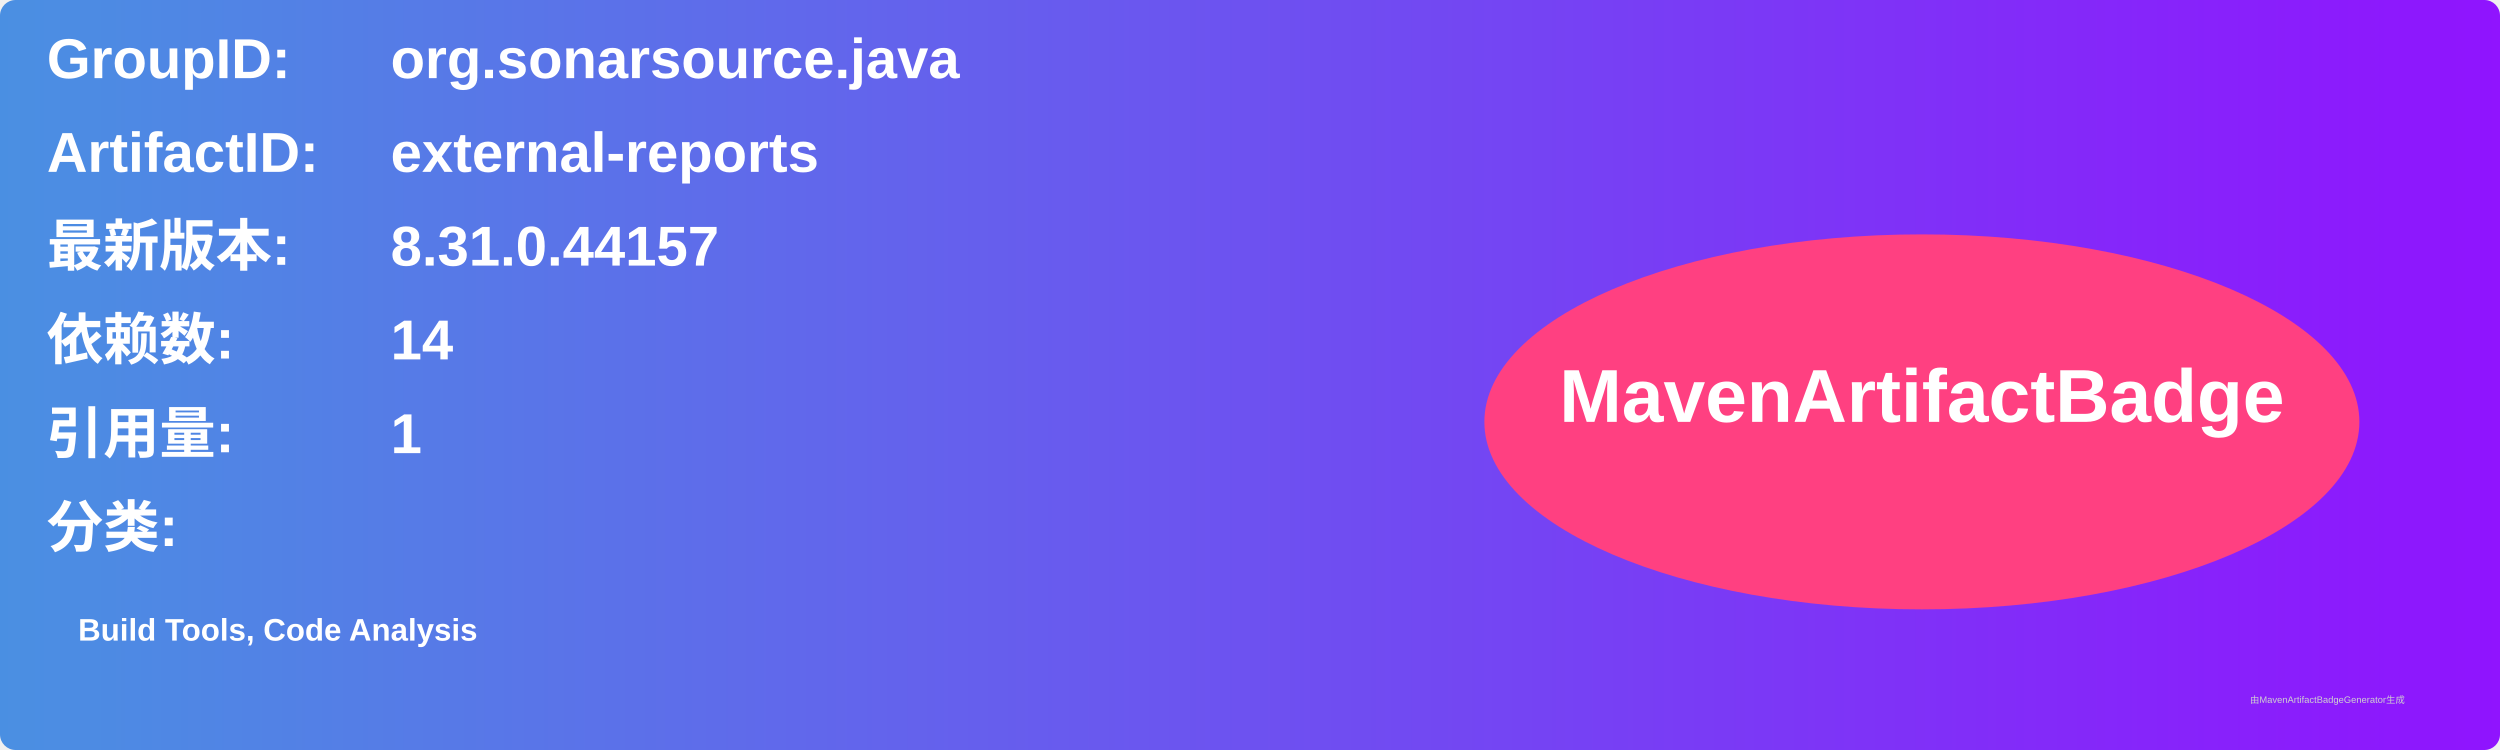
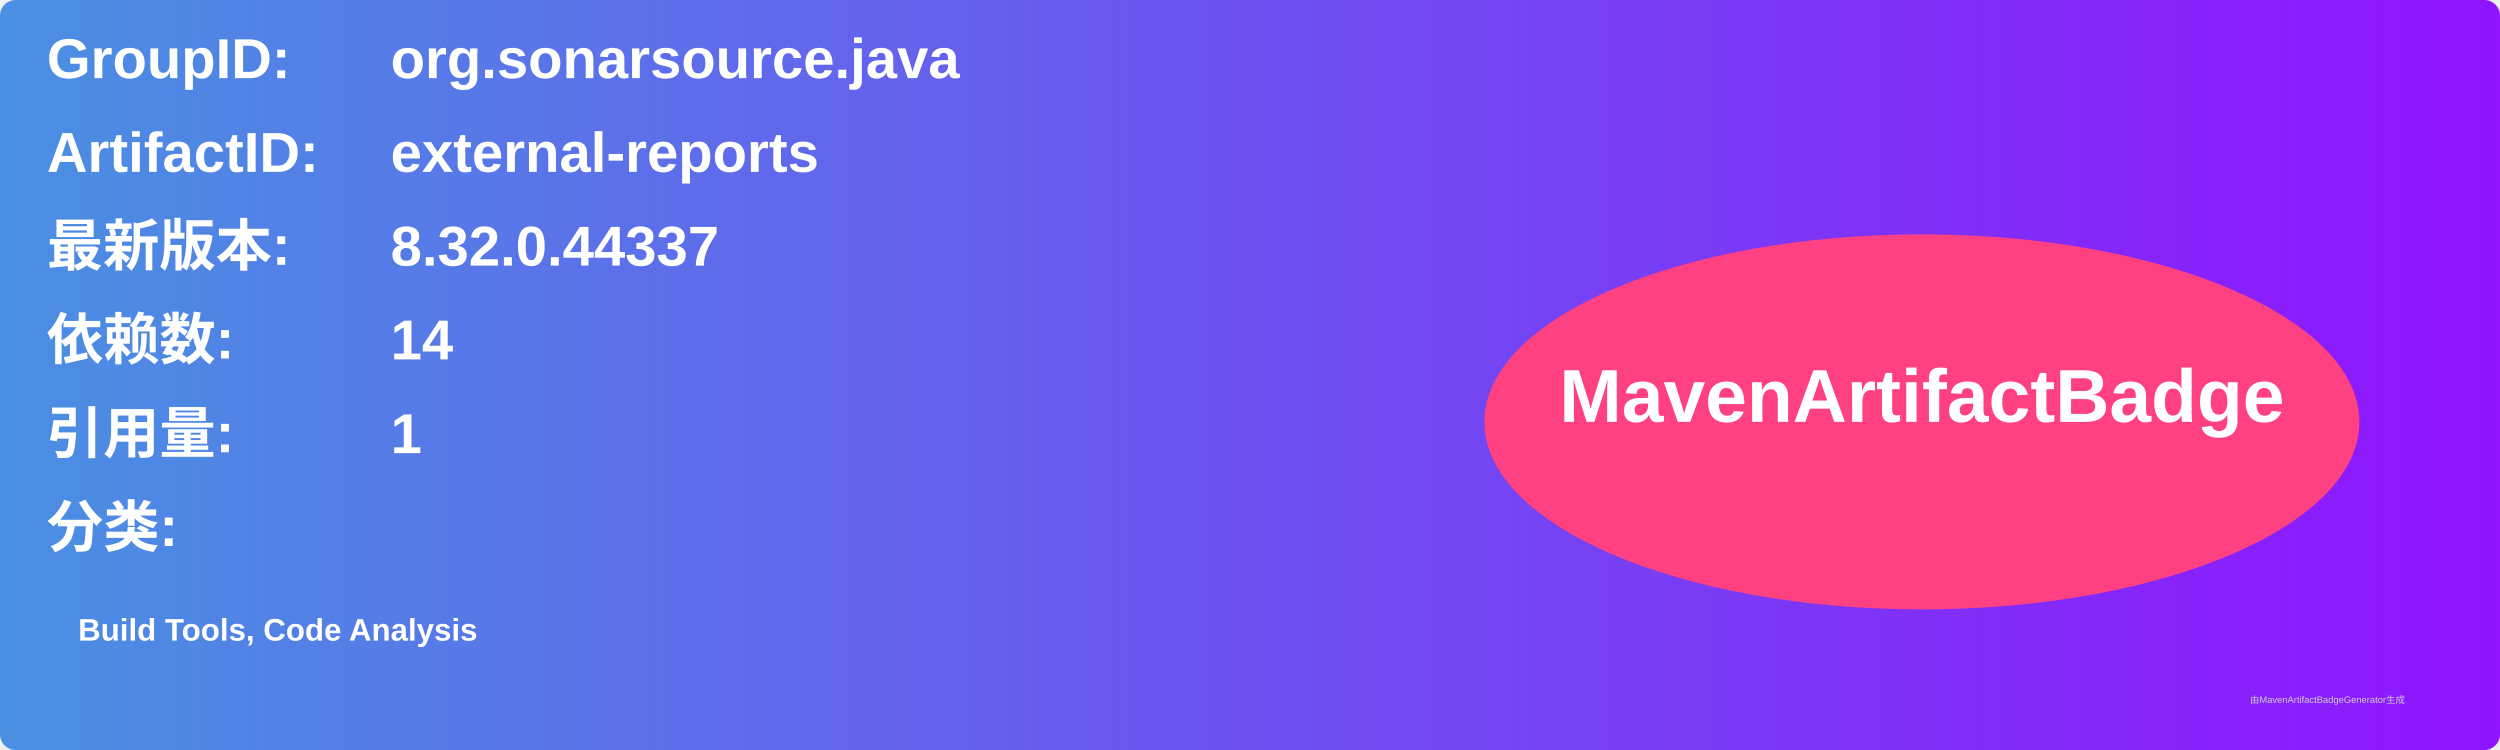
<svg xmlns="http://www.w3.org/2000/svg" width="800" height="240" viewBox="0 0 800 240">
  <linearGradient id="grad" x1="0%" y1="0%" x2="100%" y2="0%">
    <stop offset="0%" stop-color="#4a90e2" />
    <stop offset="100%" stop-color="#9013fe" />
  </linearGradient>
  <rect width="100%" height="100%" rx="5" ry="5" fill="url(#grad)" />
  <g transform="translate(15, 15)">
    <text x="0" y="10" font-family="Arial" font-size="18" fill="white" font-weight="bold" width="260">GroupID:</text>
    <text x="110" y="10" font-family="Arial" font-size="18" fill="white" font-weight="bold" width="460">org.sonarsource.java</text>
    <text x="0" y="40" font-family="Arial" font-size="18" fill="white" font-weight="bold" width="260">ArtifactID:</text>
    <text x="110" y="40" font-family="Arial" font-size="18" fill="white" font-weight="bold" width="460">external-reports</text>
    <text x="0" y="70" font-family="Arial" font-size="18" fill="white" font-weight="bold">最新版本:</text>
    <text x="110" y="70" font-family="Arial" font-size="18" fill="white" font-weight="bold">
-       <tspan font-weight="bold">8.31.0.44157</tspan>
+       <tspan font-weight="bold">8.32.0.44337</tspan>
    </text>
    <text x="0" y="100" font-family="Arial" font-size="18" fill="white" font-weight="bold">依赖数: </text>
    <text x="110" y="100" font-family="Arial" font-size="18" fill="white">
      <tspan font-weight="bold">14</tspan>
    </text>
    <text x="0" y="130" font-family="Arial" font-size="18" fill="white" font-weight="bold">引用量: </text>
    <text x="110" y="130" font-family="Arial" font-size="18" fill="white">
      <tspan font-weight="bold">1</tspan>
    </text>
    <text x="0" y="160" font-family="Arial" font-size="18" fill="white" font-weight="bold">分类:</text>
    <text x="10" y="190" font-family="Arial" font-size="10" fill="white">
      <tspan font-weight="bold">Build Tools, Code Analysis</tspan>
    </text>
    <ellipse cx="600" cy="120" rx="140" ry="60" fill="#ff4081" />
    <text x="600" y="120" text-anchor="middle" font-family="Arial" font-size="24" fill="white" font-weight="bold">MavenArtifactBadge</text>
  </g>
  <text x="720" y="225" font-family="Arial" font-size="3" fill="#d0d0d0">由MavenArtifactBadgeGenerator生成</text>
</svg>
